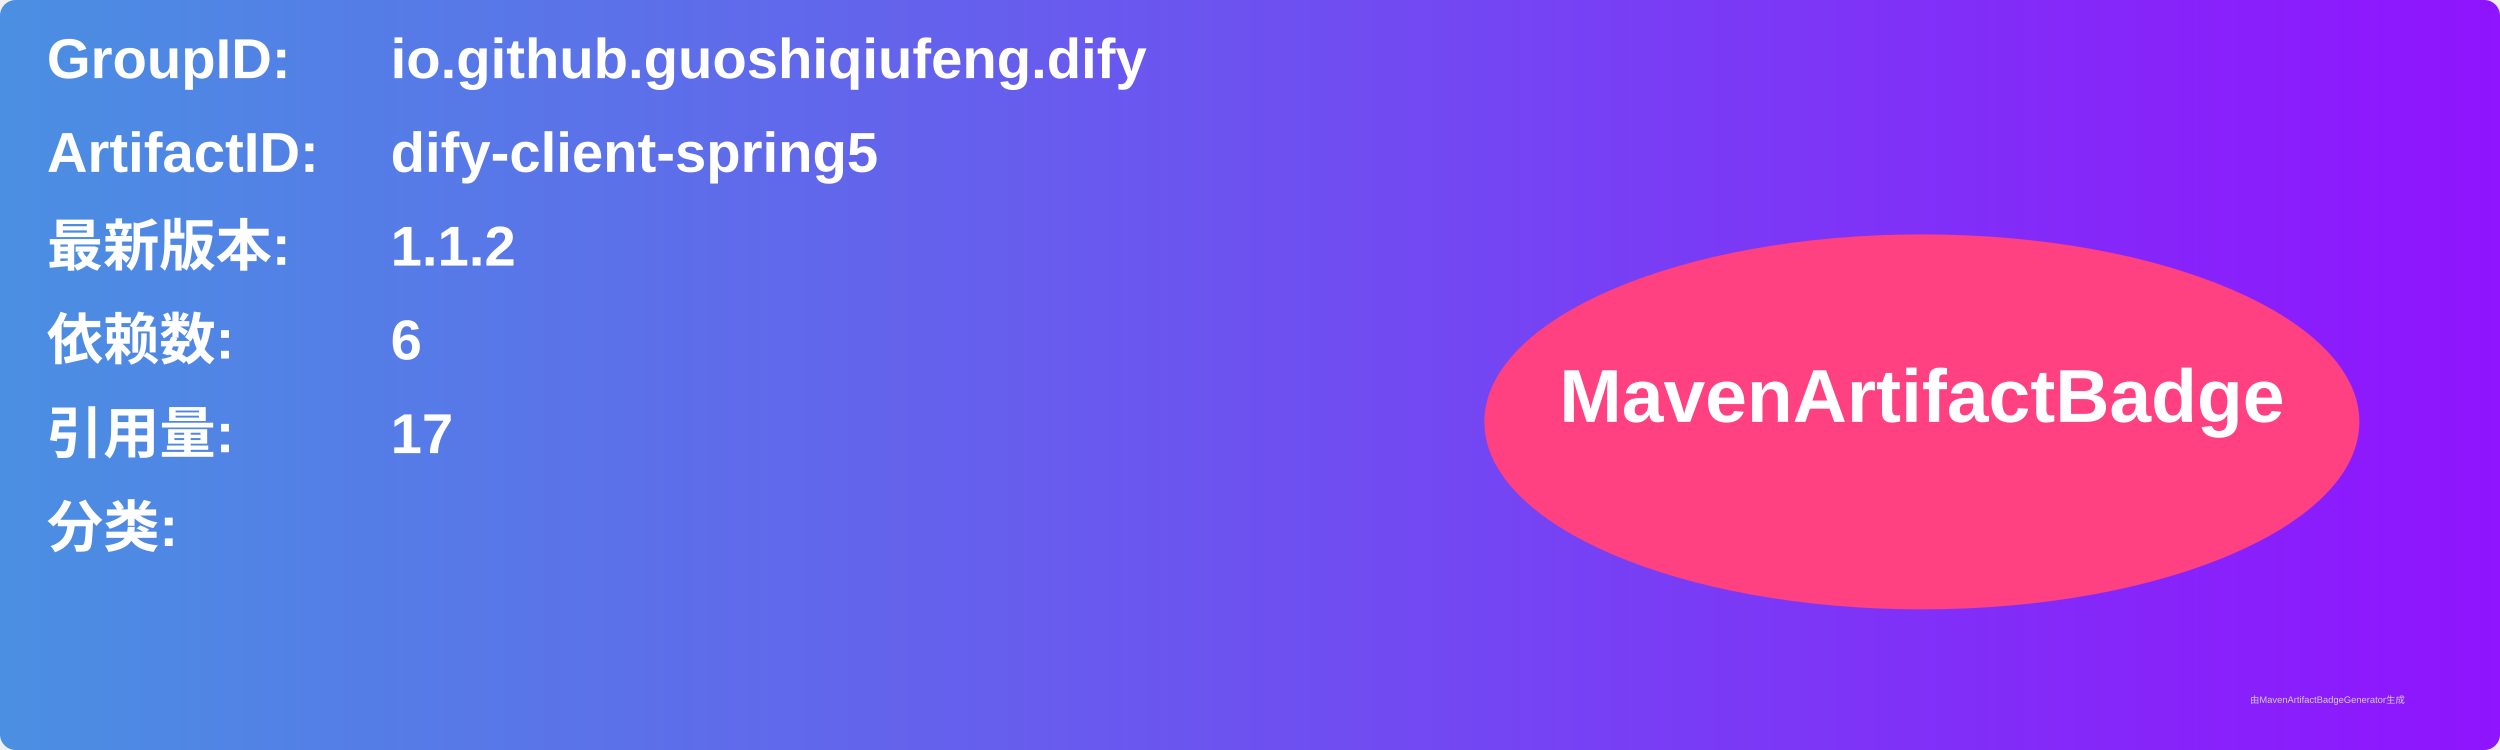
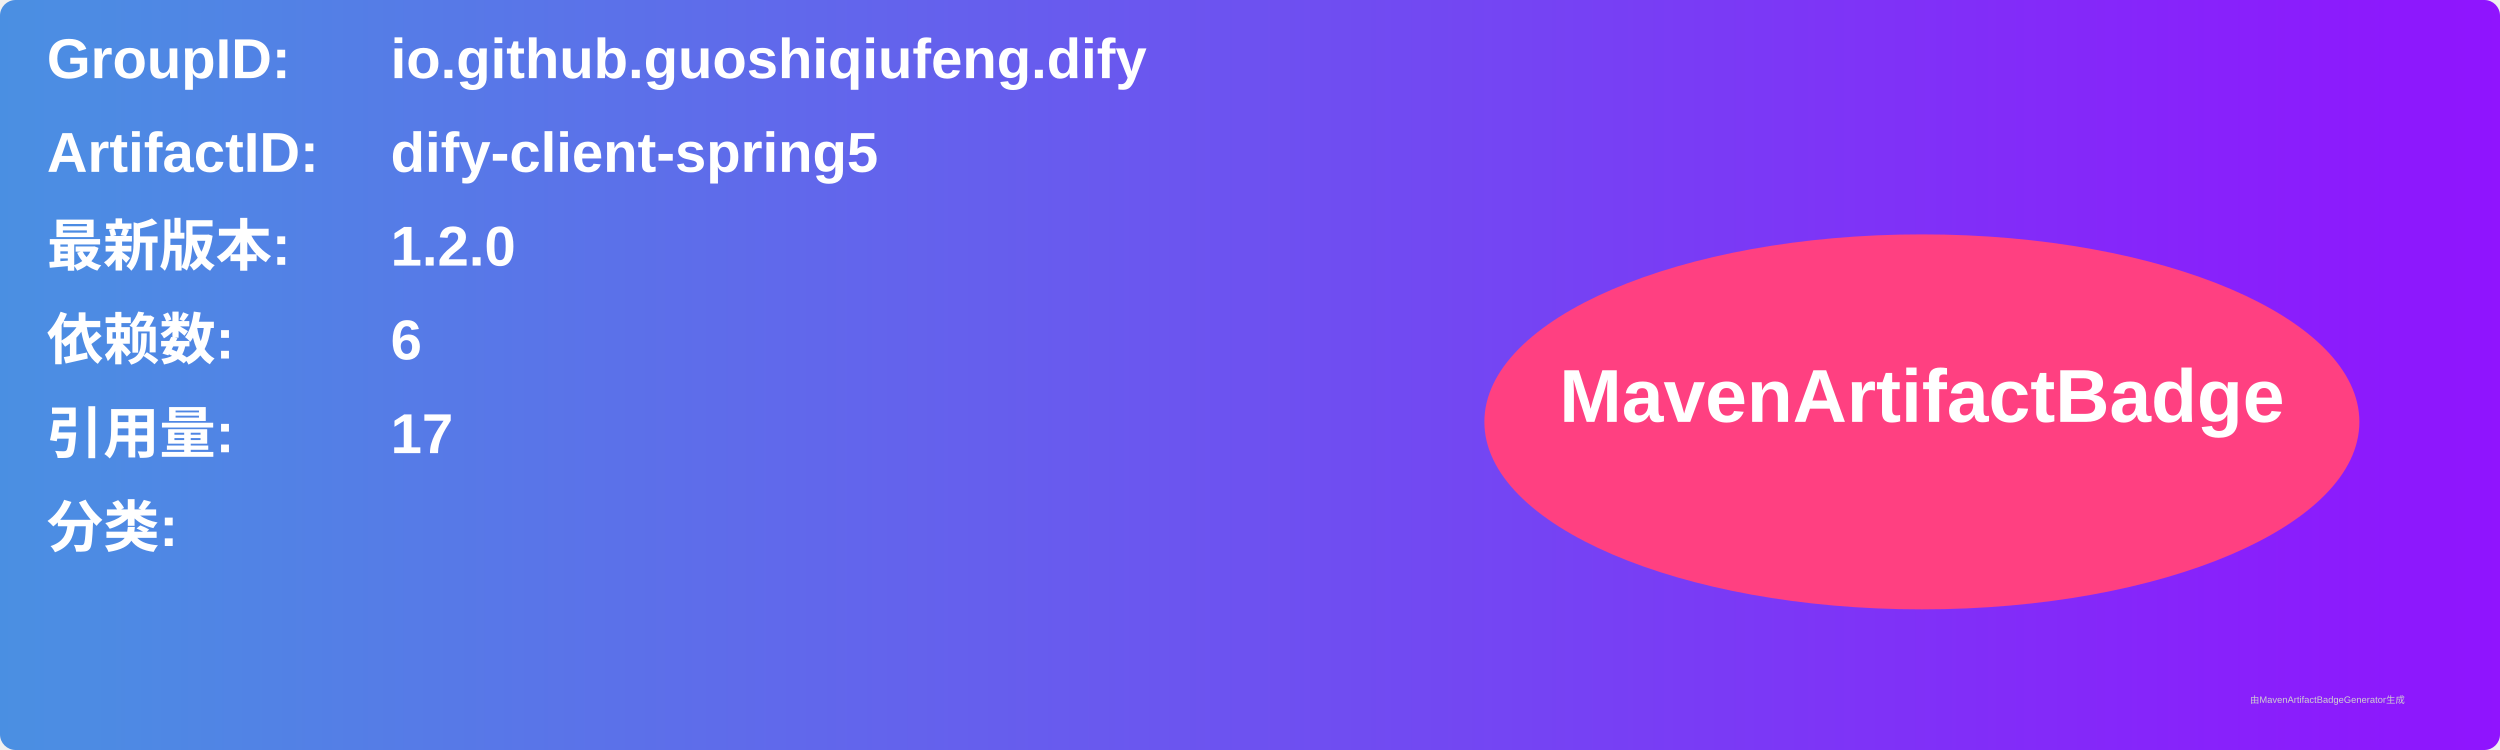
<svg xmlns="http://www.w3.org/2000/svg" width="800" height="240" viewBox="0 0 800 240">
  <linearGradient id="grad" x1="0%" y1="0%" x2="100%" y2="0%">
    <stop offset="0%" stop-color="#4a90e2" />
    <stop offset="100%" stop-color="#9013fe" />
  </linearGradient>
  <rect width="100%" height="100%" rx="5" ry="5" fill="url(#grad)" />
  <g transform="translate(15, 15)">
    <text x="0" y="10" font-family="Arial" font-size="18" fill="white" font-weight="bold" width="260">GroupID:</text>
    <text x="110" y="10" font-family="Arial" font-size="18" fill="white" font-weight="bold" width="460">io.github.guoshiqiufeng.dify</text>
    <text x="0" y="40" font-family="Arial" font-size="18" fill="white" font-weight="bold" width="260">ArtifactID:</text>
    <text x="110" y="40" font-family="Arial" font-size="18" fill="white" font-weight="bold" width="460">dify-client-spring5</text>
    <text x="0" y="70" font-family="Arial" font-size="18" fill="white" font-weight="bold">最新版本:</text>
    <text x="110" y="70" font-family="Arial" font-size="18" fill="white" font-weight="bold">
-       <tspan font-weight="bold">1.1.2</tspan>
+       <tspan font-weight="bold">1.2.0</tspan>
    </text>
    <text x="0" y="100" font-family="Arial" font-size="18" fill="white" font-weight="bold">依赖数: </text>
    <text x="110" y="100" font-family="Arial" font-size="18" fill="white">
      <tspan font-weight="bold">6</tspan>
    </text>
    <text x="0" y="130" font-family="Arial" font-size="18" fill="white" font-weight="bold">引用量: </text>
    <text x="110" y="130" font-family="Arial" font-size="18" fill="white">
      <tspan font-weight="bold">17</tspan>
    </text>
    <text x="0" y="160" font-family="Arial" font-size="18" fill="white" font-weight="bold">分类:</text>
    <text x="10" y="190" font-family="Arial" font-size="10" fill="white">
      <tspan font-weight="bold" />
    </text>
    <ellipse cx="600" cy="120" rx="140" ry="60" fill="#ff4081" />
    <text x="600" y="120" text-anchor="middle" font-family="Arial" font-size="24" fill="white" font-weight="bold">MavenArtifactBadge</text>
  </g>
  <text x="720" y="225" font-family="Arial" font-size="3" fill="#d0d0d0">由MavenArtifactBadgeGenerator生成</text>
</svg>
